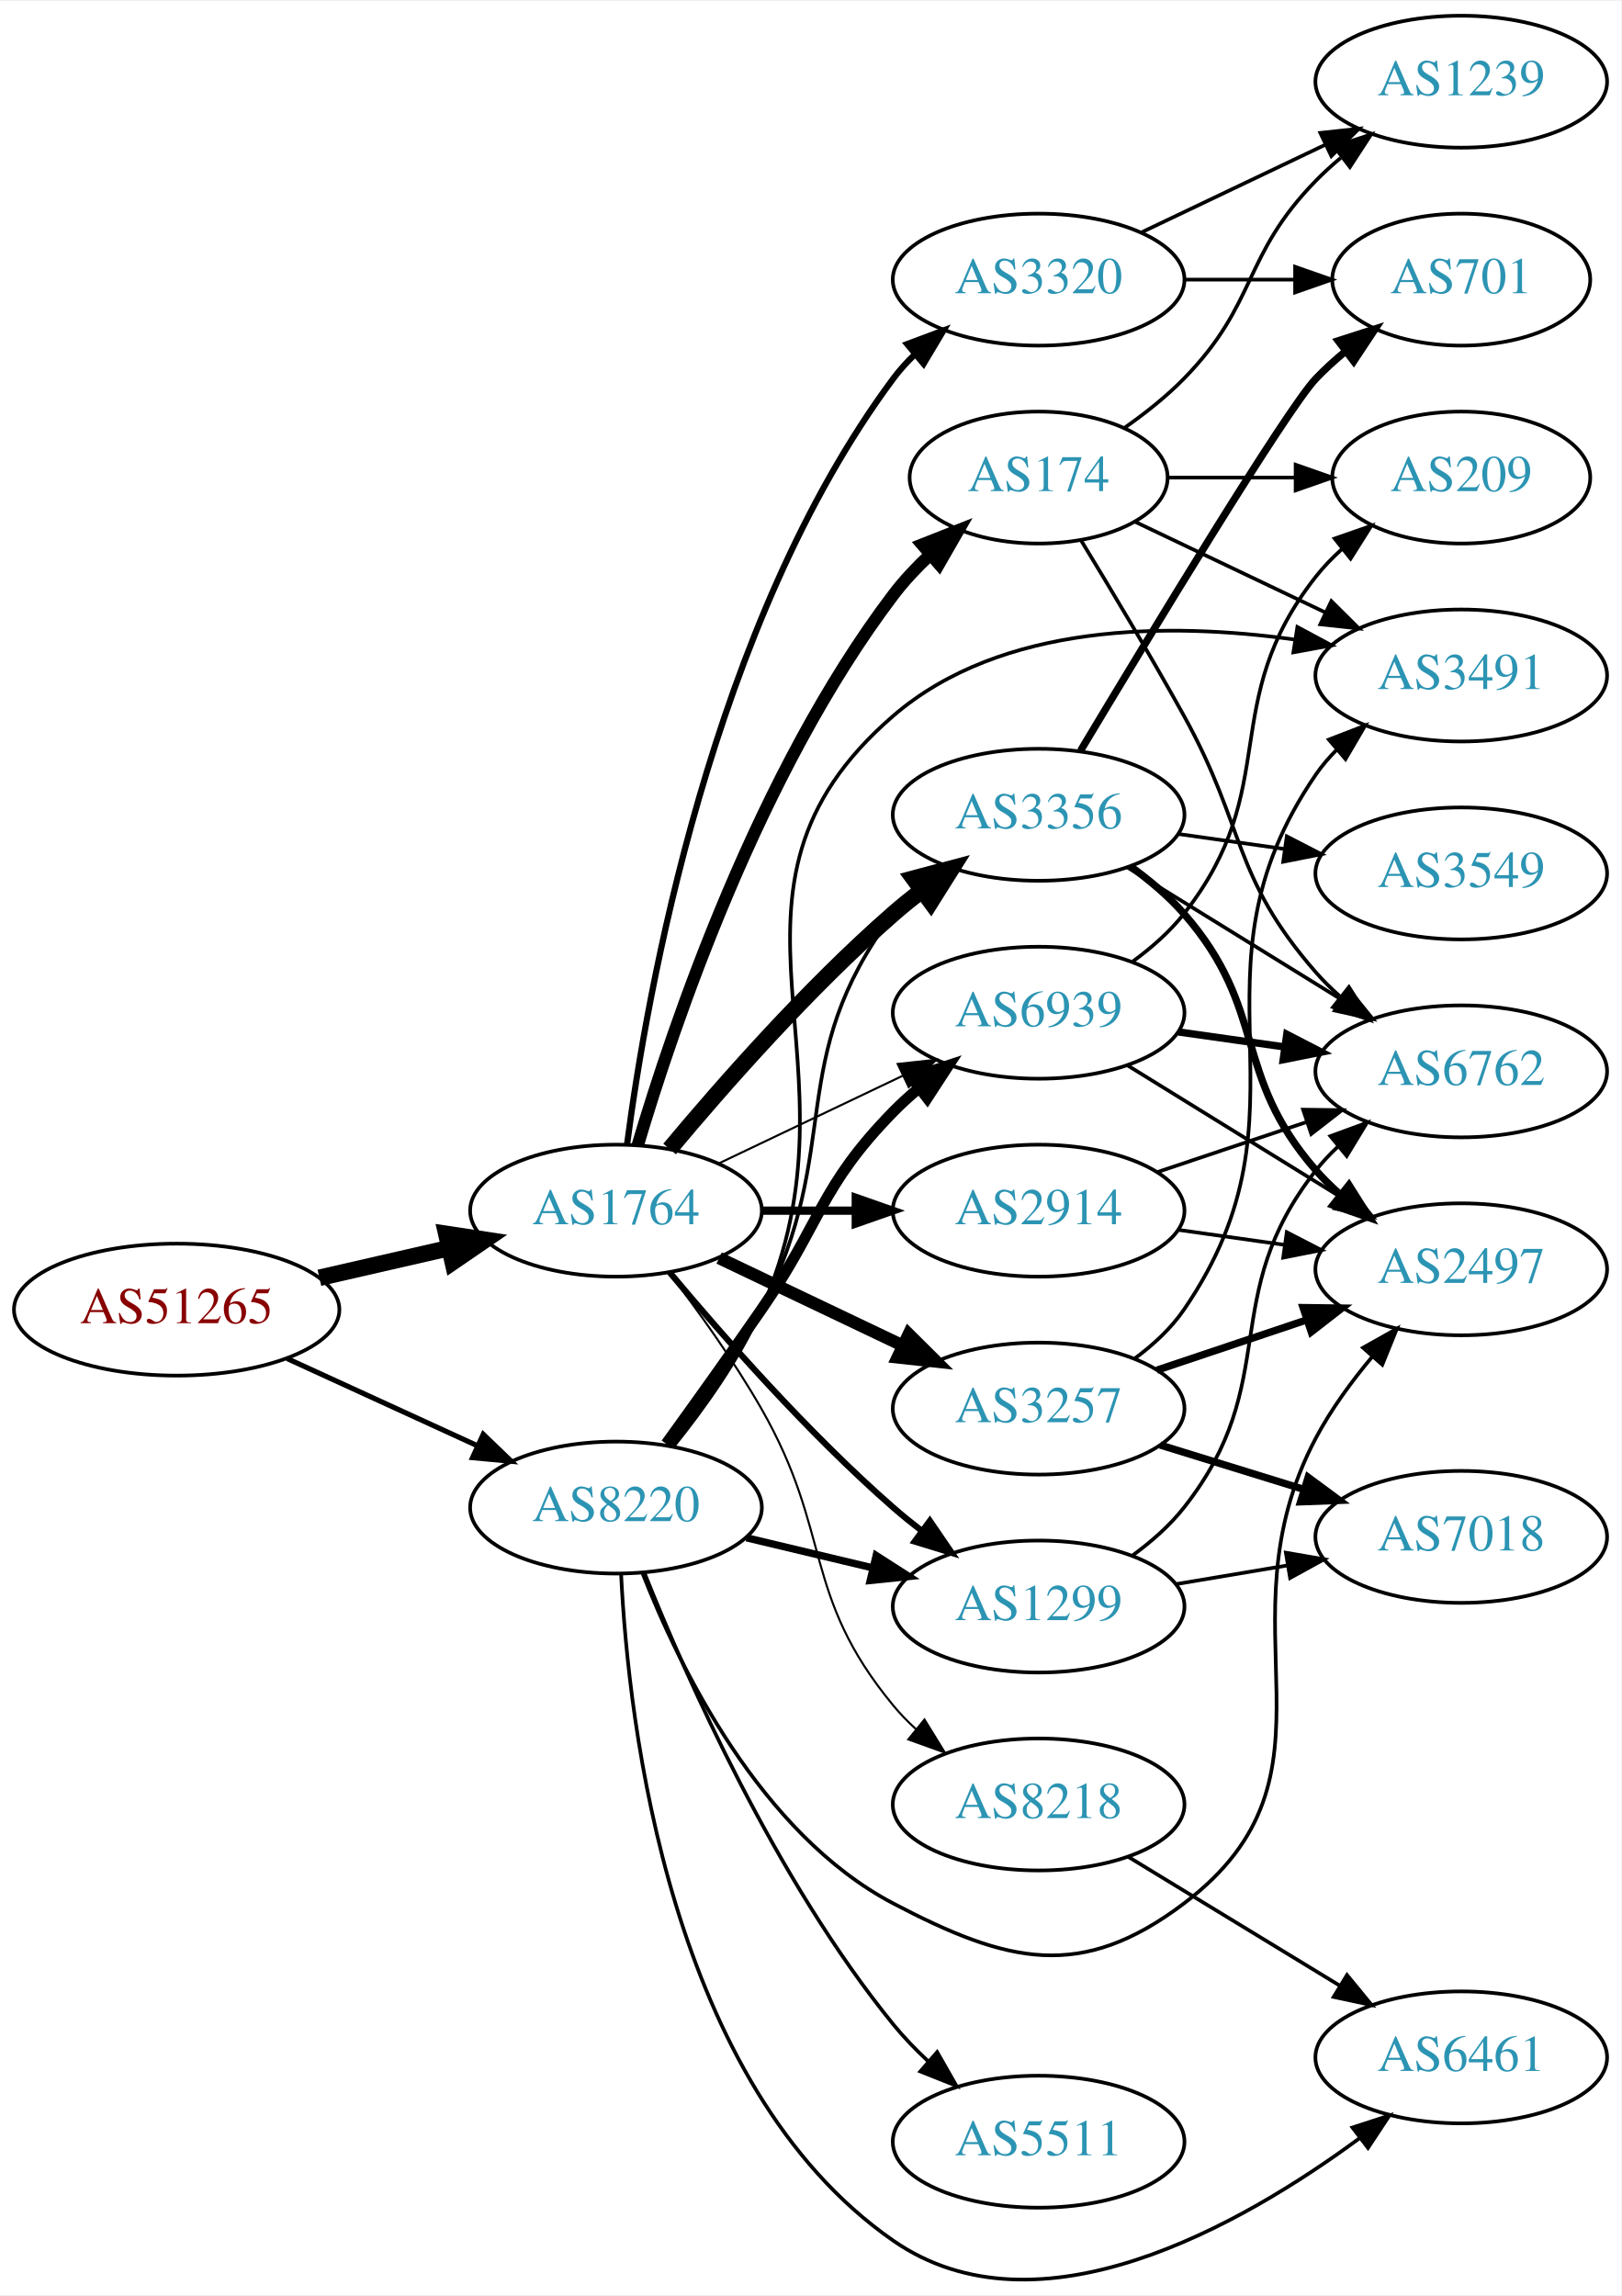
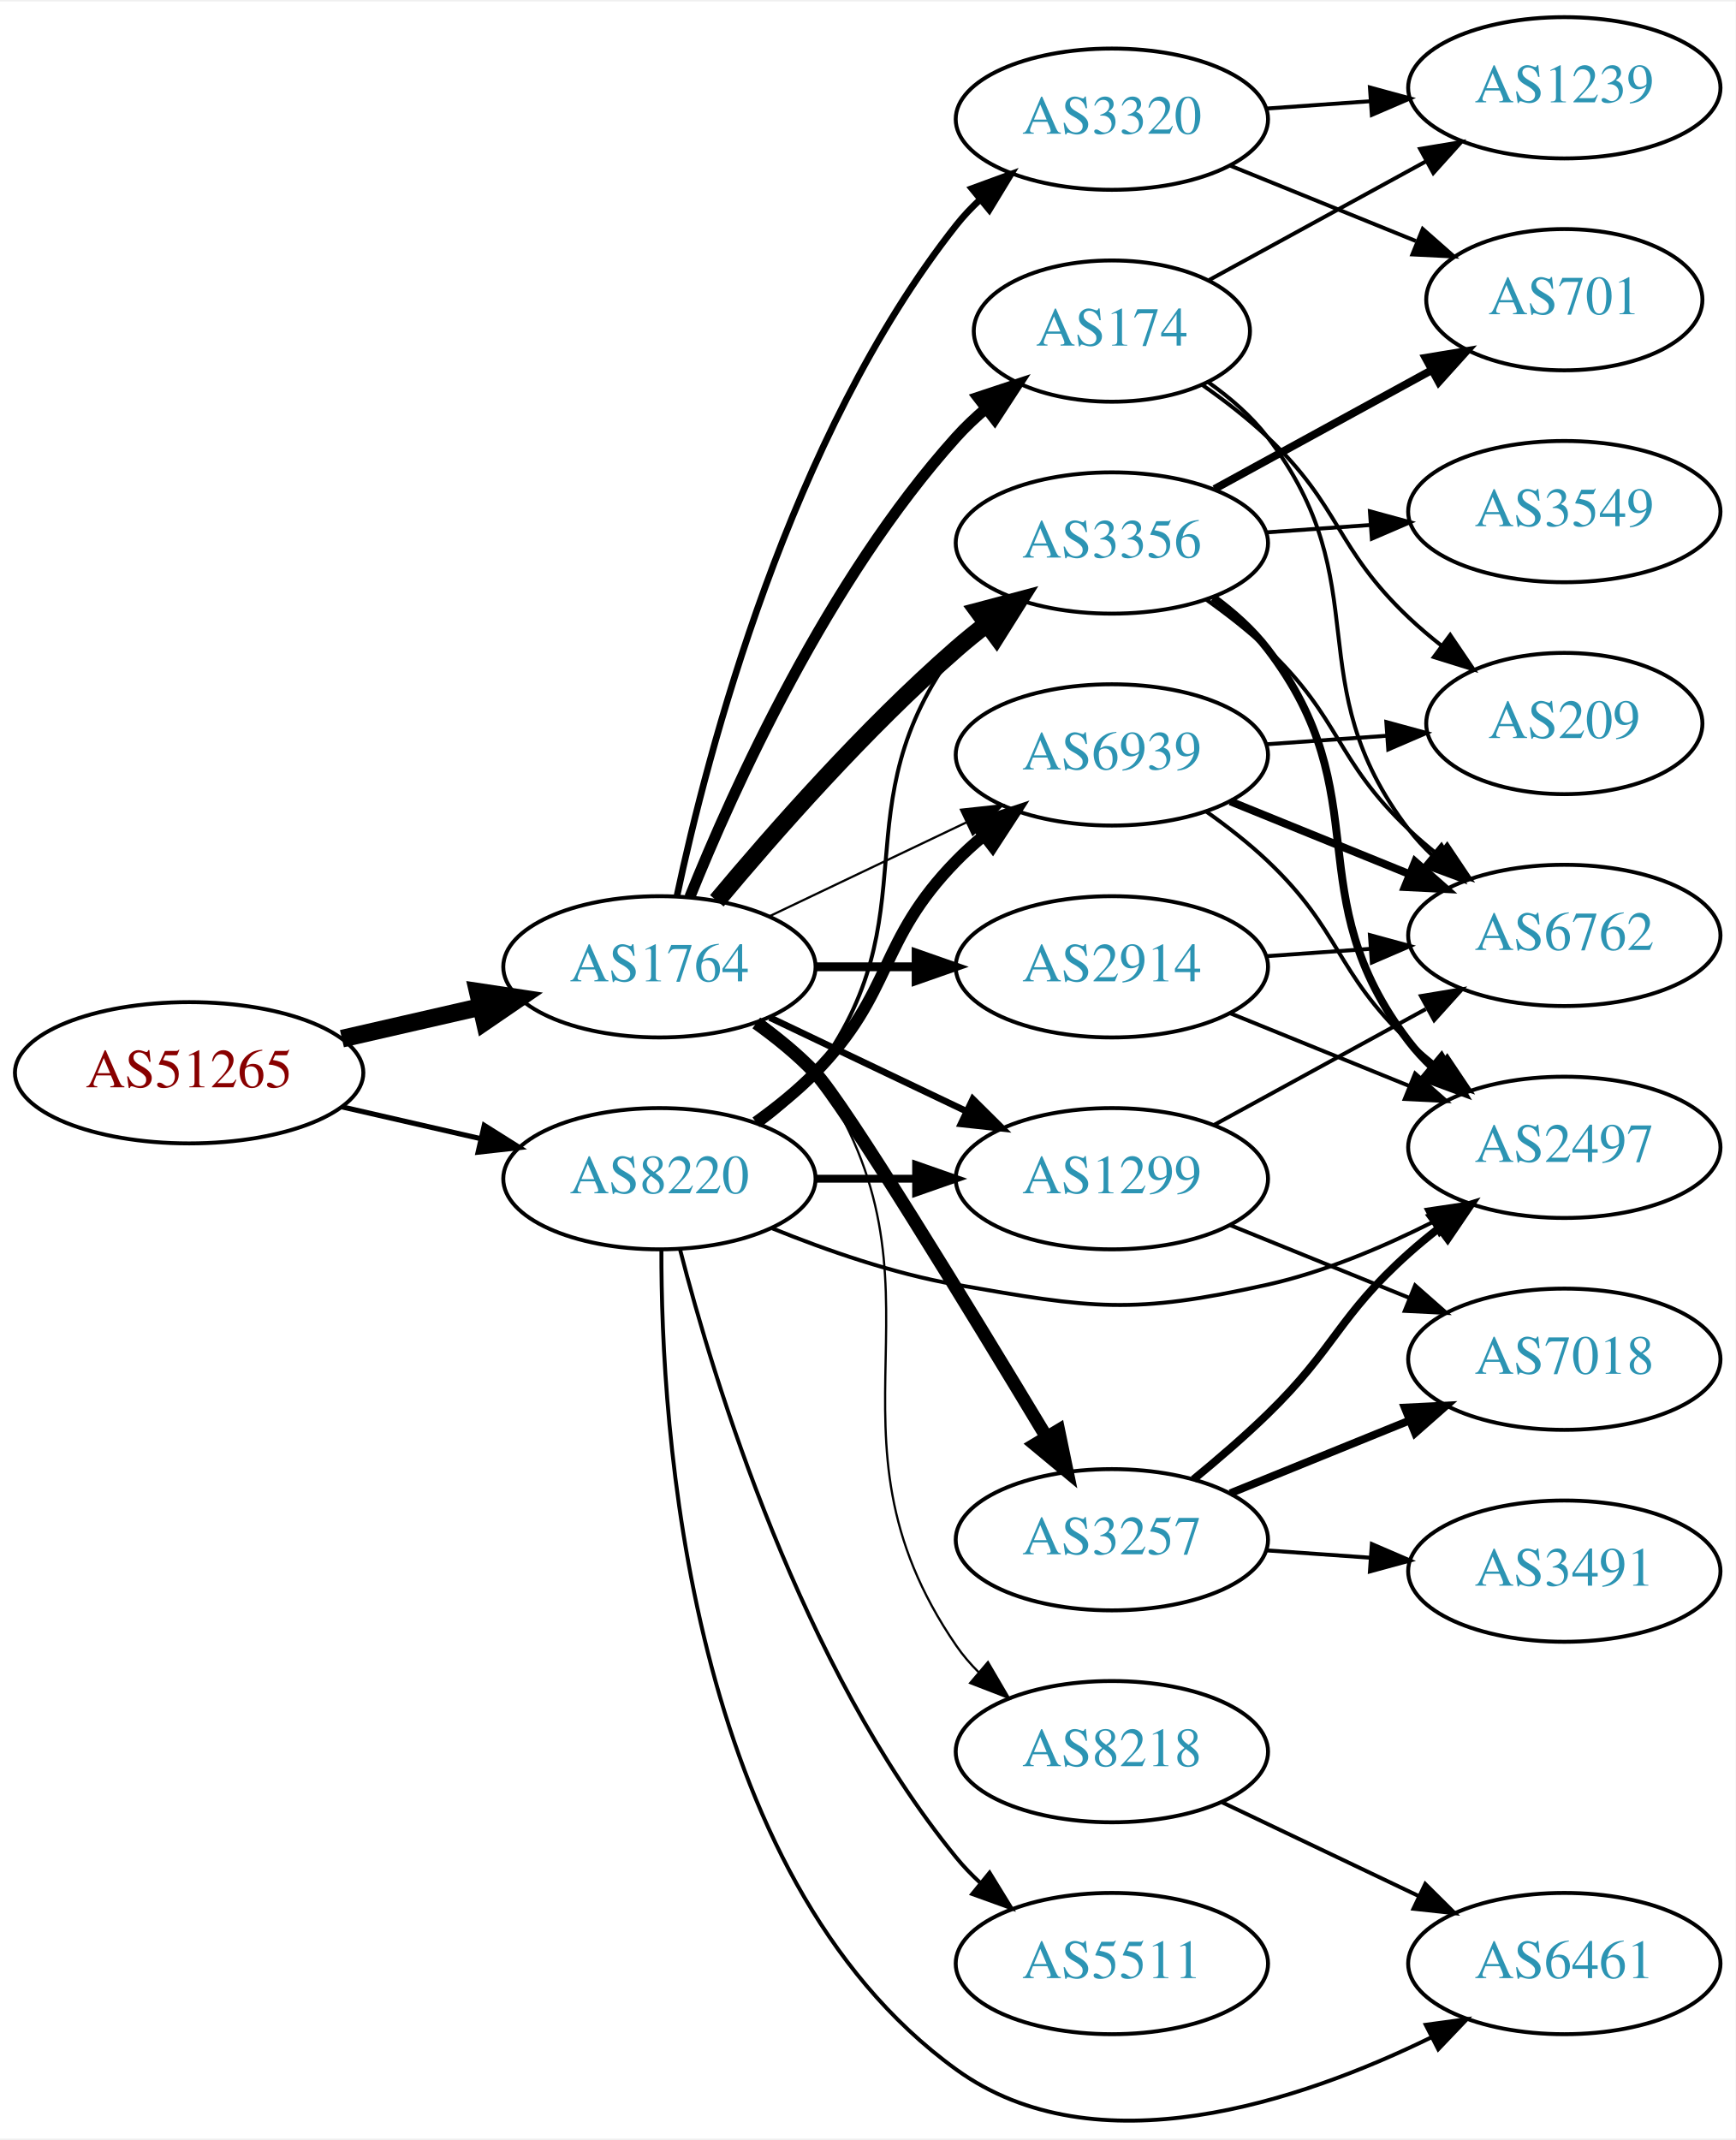
- <svg xmlns="http://www.w3.org/2000/svg" xmlns:xlink="http://www.w3.org/1999/xlink" width="442pt" height="626pt" viewBox="0.00 0.00 442.27 625.81">
-   <g id="graph0" class="graph" transform="scale(1 1) rotate(0) translate(4 621.806)">
-     <polygon fill="white" stroke="none" points="-4,4 -4,-621.806 438.271,-621.806 438.271,4 -4,4" />
+ <svg xmlns="http://www.w3.org/2000/svg" xmlns:xlink="http://www.w3.org/1999/xlink" width="442pt" height="545pt" viewBox="0.00 0.00 442.27 544.59">
+   <g id="graph0" class="graph" transform="scale(1 1) rotate(0) translate(4 540.593)">
+     <polygon fill="white" stroke="none" points="-4,4 -4,-540.593 438.271,-540.593 438.271,4 -4,4" />
    <g id="node1" class="node">
      <g id="a_node1">
        <a xlink:href="/asn/51265" xlink:title="AS51265 ~ Mass Response Service GmbH [AT]">
-           <ellipse fill="#ffffff" stroke="black" cx="44.196" cy="-264.806" rx="44.393" ry="18" />
-           <text text-anchor="middle" x="44.196" y="-261.106" font-family="Times,serif" font-size="14.00" fill="#880000">AS51265</text>
+           <ellipse fill="#ffffff" stroke="black" cx="44.196" cy="-267.593" rx="44.393" ry="18" />
+           <text text-anchor="middle" x="44.196" y="-263.893" font-family="Times,serif" font-size="14.00" fill="#880000">AS51265</text>
        </a>
      </g>
    </g>
    <g id="node2" class="node">
      <g id="a_node2">
        <a xlink:href="/asn/1764" xlink:title="AS1764 ~ NEXTLAYER-AS [AT]">
-           <ellipse fill="#ffffff" stroke="black" cx="164.039" cy="-291.806" rx="39.794" ry="18" />
-           <text text-anchor="middle" x="164.039" y="-288.106" font-family="Times,serif" font-size="14.00" fill="#2c94b3">AS1764</text>
+           <ellipse fill="#ffffff" stroke="black" cx="164.039" cy="-294.593" rx="39.794" ry="18" />
+           <text text-anchor="middle" x="164.039" y="-290.893" font-family="Times,serif" font-size="14.00" fill="#2c94b3">AS1764</text>
        </a>
      </g>
    </g>
    <g id="edge1" class="edge">
-       <path fill="none" stroke="black" stroke-width="4.5" d="M83.131,-273.498C94.371,-276.073 106.784,-278.917 118.407,-281.58" />
-       <polygon fill="black" stroke="black" stroke-width="4.5" points="117.742,-285.467 128.369,-283.863 119.501,-277.791 117.742,-285.467" />
+       <path fill="none" stroke="black" stroke-width="4.5" d="M83.131,-276.284C94.371,-278.86 106.784,-281.704 118.407,-284.367" />
+       <polygon fill="black" stroke="black" stroke-width="4.5" points="117.742,-288.254 128.369,-286.649 119.501,-280.578 117.742,-288.254" />
    </g>
    <g id="node3" class="node">
      <g id="a_node3">
        <a xlink:href="/asn/8220" xlink:title="AS8220 ~ COLT [GB]">
-           <ellipse fill="#ffffff" stroke="black" cx="164.039" cy="-210.806" rx="39.794" ry="18" />
-           <text text-anchor="middle" x="164.039" y="-207.106" font-family="Times,serif" font-size="14.00" fill="#2c94b3">AS8220</text>
+           <ellipse fill="#ffffff" stroke="black" cx="164.039" cy="-240.593" rx="39.794" ry="18" />
+           <text text-anchor="middle" x="164.039" y="-236.893" font-family="Times,serif" font-size="14.00" fill="#2c94b3">AS8220</text>
        </a>
      </g>
    </g>
    <g id="edge2" class="edge">
-       <path fill="none" stroke="black" stroke-width="1.406" d="M74.326,-251.458C89.937,-244.304 109.335,-235.415 126.007,-227.776" />
-       <polygon fill="black" stroke="black" stroke-width="1.406" points="127.826,-230.792 135.459,-223.444 124.91,-224.428 127.826,-230.792" />
+       <path fill="none" stroke="black" stroke-width="1.306" d="M83.131,-258.901C94.371,-256.326 106.784,-253.482 118.407,-250.819" />
+       <polygon fill="black" stroke="black" stroke-width="1.306" points="119.403,-254.181 128.369,-248.536 117.84,-247.358 119.403,-254.181" />
    </g>
    <g id="node4" class="node">
      <g id="a_node4">
-         <a xlink:href="/asn/2914" xlink:title="AS2914 ~ NTT America, Inc. [US]">
-           <ellipse fill="#ffffff" stroke="black" cx="279.332" cy="-291.806" rx="39.794" ry="18" />
-           <text text-anchor="middle" x="279.332" y="-288.106" font-family="Times,serif" font-size="14.00" fill="#2c94b3">AS2914</text>
+         <a xlink:href="/asn/174" xlink:title="AS174 ~ Cogent Communications [US]">
+           <ellipse fill="#ffffff" stroke="black" cx="279.332" cy="-456.593" rx="35.194" ry="18" />
+           <text text-anchor="middle" x="279.332" y="-452.893" font-family="Times,serif" font-size="14.00" fill="#2c94b3">AS174</text>
        </a>
      </g>
    </g>
    <g id="edge3" class="edge">
-       <path fill="none" stroke="black" stroke-width="2.25" d="M203.711,-291.806C211.914,-291.806 220.678,-291.806 229.21,-291.806" />
-       <polygon fill="black" stroke="black" stroke-width="2.25" points="229.449,-295.306 239.449,-291.806 229.449,-288.306 229.449,-295.306" />
+       <path fill="none" stroke="black" stroke-width="2.812" d="M171.786,-312.38C182.837,-339.836 206.891,-393.171 239.685,-429.593 242.001,-432.165 244.606,-434.623 247.341,-436.936" />
+       <polygon fill="black" stroke="black" stroke-width="2.812" points="245.207,-439.71 255.264,-443.041 249.479,-434.165 245.207,-439.71" />
    </g>
    <g id="node5" class="node">
      <g id="a_node5">
        <a xlink:href="/asn/3356" xlink:title="AS3356 ~ Level 3 Parent, LLC [US]">
-           <ellipse fill="#ffffff" stroke="black" cx="279.332" cy="-399.806" rx="39.794" ry="18" />
-           <text text-anchor="middle" x="279.332" y="-396.106" font-family="Times,serif" font-size="14.00" fill="#2c94b3">AS3356</text>
+           <ellipse fill="#ffffff" stroke="black" cx="279.332" cy="-402.593" rx="39.794" ry="18" />
+           <text text-anchor="middle" x="279.332" y="-398.893" font-family="Times,serif" font-size="14.00" fill="#2c94b3">AS3356</text>
        </a>
      </g>
    </g>
    <g id="edge4" class="edge">
-       <path fill="none" stroke="black" stroke-width="4.5" d="M178.669,-308.623C192.951,-325.735 216.498,-352.551 239.685,-372.806 242.151,-374.96 244.789,-377.1 247.487,-379.178" />
-       <polygon fill="black" stroke="black" stroke-width="4.5" points="245.252,-382.422 255.641,-385.176 249.919,-376.079 245.252,-382.422" />
+       <path fill="none" stroke="black" stroke-width="4.5" d="M178.669,-311.41C192.951,-328.522 216.498,-355.338 239.685,-375.593 242.151,-377.747 244.789,-379.887 247.487,-381.964" />
+       <polygon fill="black" stroke="black" stroke-width="4.5" points="245.252,-385.209 255.641,-387.963 249.919,-378.866 245.252,-385.209" />
    </g>
    <g id="node6" class="node">
      <g id="a_node6">
-         <a xlink:href="/asn/174" xlink:title="AS174 ~ Cogent Communications [US]">
-           <ellipse fill="#ffffff" stroke="black" cx="279.332" cy="-491.806" rx="35.194" ry="18" />
-           <text text-anchor="middle" x="279.332" y="-488.106" font-family="Times,serif" font-size="14.00" fill="#2c94b3">AS174</text>
+         <a xlink:href="/asn/3257" xlink:title="AS3257 ~ GTT [DE]">
+           <ellipse fill="#ffffff" stroke="black" cx="279.332" cy="-148.593" rx="39.794" ry="18" />
+           <text text-anchor="middle" x="279.332" y="-144.893" font-family="Times,serif" font-size="14.00" fill="#2c94b3">AS3257</text>
        </a>
      </g>
    </g>
    <g id="edge5" class="edge">
-       <path fill="none" stroke="black" stroke-width="3.375" d="M169.984,-309.657C179.554,-341.983 202.954,-411.355 239.685,-459.806 242.622,-463.68 246.116,-467.386 249.783,-470.813" />
-       <polygon fill="black" stroke="black" stroke-width="3.375" points="247.577,-473.533 257.433,-477.42 252.152,-468.235 247.577,-473.533" />
+       <path fill="none" stroke="black" stroke-width="3.375" d="M188.725,-280.293C193.977,-276.531 199.284,-272.218 203.685,-267.593 211.023,-259.882 243.07,-207.342 262.711,-174.705" />
+       <polygon fill="black" stroke="black" stroke-width="3.375" points="265.742,-176.455 267.891,-166.081 259.741,-172.851 265.742,-176.455" />
    </g>
    <g id="node7" class="node">
      <g id="a_node7">
-         <a xlink:href="/asn/3257" xlink:title="AS3257 ~ GTT [DE]">
-           <ellipse fill="#ffffff" stroke="black" cx="279.332" cy="-237.806" rx="39.794" ry="18" />
-           <text text-anchor="middle" x="279.332" y="-234.106" font-family="Times,serif" font-size="14.00" fill="#2c94b3">AS3257</text>
+         <a xlink:href="/asn/2914" xlink:title="AS2914 ~ NTT America, Inc. [US]">
+           <ellipse fill="#ffffff" stroke="black" cx="279.332" cy="-294.593" rx="39.794" ry="18" />
+           <text text-anchor="middle" x="279.332" y="-290.893" font-family="Times,serif" font-size="14.00" fill="#2c94b3">AS2914</text>
        </a>
      </g>
    </g>
    <g id="edge6" class="edge">
-       <path fill="none" stroke="black" stroke-width="3.375" d="M192.175,-278.872C207.169,-271.725 225.99,-262.754 242.213,-255.021" />
-       <polygon fill="black" stroke="black" stroke-width="3.375" points="243.895,-258.097 251.417,-250.635 240.884,-251.778 243.895,-258.097" />
+       <path fill="none" stroke="black" stroke-width="2.25" d="M203.711,-294.593C211.914,-294.593 220.678,-294.593 229.21,-294.593" />
+       <polygon fill="black" stroke="black" stroke-width="2.25" points="229.449,-298.093 239.449,-294.593 229.449,-291.093 229.449,-298.093" />
    </g>
    <g id="node8" class="node">
      <g id="a_node8">
        <a xlink:href="/asn/1299" xlink:title="AS1299 ~ Telia Carrier [EU]">
-           <ellipse fill="#ffffff" stroke="black" cx="279.332" cy="-183.806" rx="39.794" ry="18" />
-           <text text-anchor="middle" x="279.332" y="-180.106" font-family="Times,serif" font-size="14.00" fill="#2c94b3">AS1299</text>
+           <ellipse fill="#ffffff" stroke="black" cx="279.332" cy="-240.593" rx="39.794" ry="18" />
+           <text text-anchor="middle" x="279.332" y="-236.893" font-family="Times,serif" font-size="14.00" fill="#2c94b3">AS1299</text>
        </a>
      </g>
    </g>
    <g id="edge7" class="edge">
-       <path fill="none" stroke="black" stroke-width="1.688" d="M178.669,-274.989C192.951,-257.877 216.498,-231.061 239.685,-210.806 242.151,-208.652 244.789,-206.512 247.487,-204.434" />
-       <polygon fill="black" stroke="black" stroke-width="1.688" points="249.66,-207.181 255.641,-198.436 245.512,-201.542 249.66,-207.181" />
+       <path fill="none" stroke="black" stroke-width="1.688" d="M192.175,-281.659C207.169,-274.512 225.99,-265.541 242.213,-257.808" />
+       <polygon fill="black" stroke="black" stroke-width="1.688" points="243.895,-260.884 251.417,-253.422 240.884,-254.565 243.895,-260.884" />
    </g>
    <g id="node9" class="node">
      <g id="a_node9">
        <a xlink:href="/asn/3320" xlink:title="AS3320 ~ DTAG [DE]">
-           <ellipse fill="#ffffff" stroke="black" cx="279.332" cy="-545.806" rx="39.794" ry="18" />
-           <text text-anchor="middle" x="279.332" y="-542.106" font-family="Times,serif" font-size="14.00" fill="#2c94b3">AS3320</text>
+           <ellipse fill="#ffffff" stroke="black" cx="279.332" cy="-510.593" rx="39.794" ry="18" />
+           <text text-anchor="middle" x="279.332" y="-506.893" font-family="Times,serif" font-size="14.00" fill="#2c94b3">AS3320</text>
        </a>
      </g>
    </g>
    <g id="edge8" class="edge">
-       <path fill="none" stroke="black" stroke-width="1.688" d="M167.045,-309.776C172.377,-350.62 190.055,-452.056 239.685,-518.806 241.425,-521.146 243.429,-523.357 245.59,-525.431" />
-       <polygon fill="black" stroke="black" stroke-width="1.688" points="243.465,-528.217 253.386,-531.936 247.95,-522.842 243.465,-528.217" />
+       <path fill="none" stroke="black" stroke-width="1.688" d="M168.529,-312.752C176.16,-348.623 197.152,-429.748 239.685,-483.593 241.493,-485.881 243.545,-488.055 245.74,-490.103" />
+       <polygon fill="black" stroke="black" stroke-width="1.688" points="243.651,-492.916 253.6,-496.558 248.094,-487.507 243.651,-492.916" />
    </g>
    <g id="node10" class="node">
      <g id="a_node10">
        <a xlink:href="/asn/8218" xlink:title="AS8218 ~ legacy Neotelecoms [FR]">
-           <ellipse fill="#ffffff" stroke="black" cx="279.332" cy="-129.806" rx="39.794" ry="18" />
-           <text text-anchor="middle" x="279.332" y="-126.106" font-family="Times,serif" font-size="14.00" fill="#2c94b3">AS8218</text>
+           <ellipse fill="#ffffff" stroke="black" cx="279.332" cy="-94.593" rx="39.794" ry="18" />
+           <text text-anchor="middle" x="279.332" y="-90.893" font-family="Times,serif" font-size="14.00" fill="#2c94b3">AS8218</text>
        </a>
      </g>
    </g>
    <g id="edge9" class="edge">
-       <path fill="none" stroke="black" stroke-width="0.562" d="M178.5,-274.893C186.393,-264.536 196.242,-250.814 203.685,-237.806 223.25,-203.612 214.621,-187.199 239.685,-156.806 241.54,-154.556 243.627,-152.41 245.846,-150.382" />
-       <polygon fill="black" stroke="black" stroke-width="0.562" points="248.195,-152.983 253.751,-143.962 243.782,-147.55 248.195,-152.983" />
+       <path fill="none" stroke="black" stroke-width="0.562" d="M190.27,-280.926C195.33,-277.185 200.166,-272.722 203.685,-267.593 241.497,-212.485 201.873,-176.7 239.685,-121.593 241.335,-119.189 243.274,-116.931 245.39,-114.825" />
+       <polygon fill="black" stroke="black" stroke-width="0.562" points="247.755,-117.407 253.101,-108.26 243.218,-112.077 247.755,-117.407" />
    </g>
    <g id="node11" class="node">
      <g id="a_node11">
        <a xlink:href="/asn/6939" xlink:title="AS6939 ~ Hurricane Electric LLC [US]">
-           <ellipse fill="#ffffff" stroke="black" cx="279.332" cy="-345.806" rx="39.794" ry="18" />
-           <text text-anchor="middle" x="279.332" y="-342.106" font-family="Times,serif" font-size="14.00" fill="#2c94b3">AS6939</text>
+           <ellipse fill="#ffffff" stroke="black" cx="279.332" cy="-348.593" rx="39.794" ry="18" />
+           <text text-anchor="middle" x="279.332" y="-344.893" font-family="Times,serif" font-size="14.00" fill="#2c94b3">AS6939</text>
        </a>
      </g>
    </g>
    <g id="edge10" class="edge">
-       <path fill="none" stroke="black" stroke-width="0.562" d="M192.175,-304.74C207.169,-311.887 225.99,-320.858 242.213,-328.591" />
-       <polygon fill="black" stroke="black" stroke-width="0.562" points="240.884,-331.834 251.417,-332.977 243.895,-325.515 240.884,-331.834" />
+       <path fill="none" stroke="black" stroke-width="0.562" d="M192.175,-307.527C207.169,-314.674 225.99,-323.645 242.213,-331.377" />
+       <polygon fill="black" stroke="black" stroke-width="0.562" points="240.884,-334.621 251.417,-335.764 243.895,-328.302 240.884,-334.621" />
+     </g>
+     <g id="edge31" class="edge">
+       <path fill="none" stroke="black" d="M189.969,-254.474C195.046,-258.204 199.964,-262.609 203.685,-267.593 233.957,-308.135 209.414,-335.051 239.685,-375.593 241.43,-377.929 243.437,-380.138 245.6,-382.21" />
+       <polygon fill="black" stroke="black" points="243.478,-384.998 253.401,-388.711 247.96,-379.62 243.478,-384.998" />
    </g>
    <g id="edge29" class="edge">
-       <path fill="none" stroke="black" d="M179.335,-227.946C187.321,-238.159 196.983,-251.659 203.685,-264.806 226.665,-309.883 209.414,-332.264 239.685,-372.806 241.43,-375.142 243.437,-377.351 245.6,-379.423" />
-       <polygon fill="black" stroke="black" points="243.478,-382.211 253.401,-385.924 247.96,-376.833 243.478,-382.211" />
-     </g>
-     <g id="edge28" class="edge">
-       <path fill="none" stroke="black" stroke-width="2" d="M199.646,-202.558C210.517,-199.968 222.671,-197.071 234.114,-194.344" />
-       <polygon fill="black" stroke="black" stroke-width="2" points="235.02,-197.726 243.936,-192.003 233.397,-190.917 235.02,-197.726" />
-     </g>
-     <g id="edge33" class="edge">
-       <path fill="none" stroke="black" stroke-width="3" d="M177.718,-228.212C185.333,-238.743 195.166,-252.476 203.685,-264.806 220.081,-288.537 219.513,-298.189 239.685,-318.806 241.778,-320.945 244.061,-323.024 246.438,-325.016" />
-       <polygon fill="black" stroke="black" stroke-width="3" points="244.681,-328.081 254.738,-331.416 248.956,-322.538 244.681,-328.081" />
-     </g>
-     <g id="node12" class="node">
-       <g id="a_node12">
+       <path fill="none" stroke="black" stroke-width="2" d="M203.711,-240.593C211.914,-240.593 220.678,-240.593 229.21,-240.593" />
+       <polygon fill="black" stroke="black" stroke-width="2" points="229.449,-244.093 239.449,-240.593 229.449,-237.093 229.449,-244.093" />
+     </g>
+     <g id="edge32" class="edge">
+       <path fill="none" stroke="black" stroke-width="3" d="M188.633,-254.982C193.889,-258.741 199.22,-263.03 203.685,-267.593 223.858,-288.21 219.513,-300.976 239.685,-321.593 241.778,-323.732 244.061,-325.811 246.438,-327.803" />
+       <polygon fill="black" stroke="black" stroke-width="3" points="244.681,-330.868 254.738,-334.203 248.956,-325.325 244.681,-330.868" />
+     </g>
+     <g id="node17" class="node">
+       <g id="a_node17">
        <a xlink:href="/asn/2497" xlink:title="AS2497 ~ Internet Initiative Japan Inc. [JP]">
-           <ellipse fill="#ffffff" stroke="black" cx="394.625" cy="-275.806" rx="39.794" ry="18" />
-           <text text-anchor="middle" x="394.625" y="-272.106" font-family="Times,serif" font-size="14.00" fill="#2c94b3">AS2497</text>
-         </a>
-       </g>
-     </g>
-     <g id="edge32" class="edge">
-       <path fill="none" stroke="black" d="M171.262,-192.94C181.208,-167.513 203.352,-121.861 239.685,-102.806 270.895,-86.438 290.865,-81.555 318.978,-102.806 365.779,-138.185 327.498,-177.972 354.978,-229.806 359.122,-237.622 364.762,-245.308 370.451,-252.092" />
-       <polygon fill="black" stroke="black" points="367.829,-254.41 377.067,-259.596 373.079,-249.78 367.829,-254.41" />
-     </g>
-     <g id="node14" class="node">
-       <g id="a_node14">
-         <a xlink:href="/asn/3491" xlink:title="AS3491 ~ PCCW Global, Inc. [US]">
-           <ellipse fill="#ffffff" stroke="black" cx="394.625" cy="-437.806" rx="39.794" ry="18" />
-           <text text-anchor="middle" x="394.625" y="-434.106" font-family="Times,serif" font-size="14.00" fill="#2c94b3">AS3491</text>
-         </a>
-       </g>
-     </g>
-     <g id="edge34" class="edge">
-       <path fill="none" stroke="black" d="M179.85,-227.7C188.007,-237.831 197.669,-251.331 203.685,-264.806 233.755,-332.155 183.834,-378.632 239.685,-426.806 269.288,-452.34 315.152,-452.341 349.126,-447.62" />
-       <polygon fill="black" stroke="black" points="349.922,-451.038 359.256,-446.026 348.834,-444.123 349.922,-451.038" />
+           <ellipse fill="#ffffff" stroke="black" cx="394.625" cy="-248.593" rx="39.794" ry="18" />
+           <text text-anchor="middle" x="394.625" y="-244.893" font-family="Times,serif" font-size="14.00" fill="#2c94b3">AS2497</text>
+         </a>
+       </g>
+     </g>
+     <g id="edge30" class="edge">
+       <path fill="none" stroke="black" d="M192.763,-227.962C206.557,-222.357 223.668,-216.401 239.685,-213.593 274.397,-207.508 284.58,-205.929 318.978,-213.593 333.34,-216.793 348.204,-223.066 360.851,-229.429" />
+       <polygon fill="black" stroke="black" points="359.565,-232.707 370.045,-234.263 362.822,-226.511 359.565,-232.707" />
    </g>
    <g id="node20" class="node">
      <g id="a_node20">
        <a xlink:href="/asn/5511" xlink:title="AS5511 ~ Orange S.A. [FR]">
-           <ellipse fill="#ffffff" stroke="black" cx="279.332" cy="-37.806" rx="39.794" ry="18" />
-           <text text-anchor="middle" x="279.332" y="-34.106" font-family="Times,serif" font-size="14.00" fill="#2c94b3">AS5511</text>
-         </a>
-       </g>
-     </g>
-     <g id="edge30" class="edge">
-       <path fill="none" stroke="black" d="M171.798,-193.001C183.029,-164.883 207.518,-109.336 239.685,-69.806 242.546,-66.29 245.84,-62.882 249.274,-59.682" />
-       <polygon fill="black" stroke="black" points="251.65,-62.255 256.898,-53.051 247.056,-56.973 251.65,-62.255" />
+           <ellipse fill="#ffffff" stroke="black" cx="279.332" cy="-40.593" rx="39.794" ry="18" />
+           <text text-anchor="middle" x="279.332" y="-36.893" font-family="Times,serif" font-size="14.00" fill="#2c94b3">AS5511</text>
+         </a>
+       </g>
+     </g>
+     <g id="edge27" class="edge">
+       <path fill="none" stroke="black" d="M169.259,-222.687C177.849,-189.241 199.99,-116.264 239.685,-67.593 241.528,-65.333 243.606,-63.18 245.819,-61.146" />
+       <polygon fill="black" stroke="black" points="248.169,-63.746 253.712,-54.717 243.748,-58.319 248.169,-63.746" />
    </g>
    <g id="node21" class="node">
      <g id="a_node21">
        <a xlink:href="/asn/6461" xlink:title="AS6461 ~ Zayo Bandwidth [US]">
-           <ellipse fill="#ffffff" stroke="black" cx="394.625" cy="-60.806" rx="39.794" ry="18" />
-           <text text-anchor="middle" x="394.625" y="-57.106" font-family="Times,serif" font-size="14.00" fill="#2c94b3">AS6461</text>
-         </a>
-       </g>
-     </g>
-     <g id="edge31" class="edge">
-       <path fill="none" stroke="black" d="M165.435,-192.656C167.428,-151.86 178.641,-53.179 239.685,-10.806 279.099,16.553 334.416,-14.825 366.889,-38.759" />
-       <polygon fill="black" stroke="black" points="364.944,-41.677 375.02,-44.95 369.184,-36.107 364.944,-41.677" />
+           <ellipse fill="#ffffff" stroke="black" cx="394.625" cy="-40.593" rx="39.794" ry="18" />
+           <text text-anchor="middle" x="394.625" y="-36.893" font-family="Times,serif" font-size="14.00" fill="#2c94b3">AS6461</text>
+         </a>
+       </g>
+     </g>
+     <g id="edge28" class="edge">
+       <path fill="none" stroke="black" d="M164.541,-222.442C164.433,-177.9 171.129,-63.217 239.685,-13.593 275.246,12.148 327.344,-5.431 360.873,-21.856" />
+       <polygon fill="black" stroke="black" points="359.31,-24.988 369.808,-26.421 362.495,-18.755 359.31,-24.988" />
+     </g>
+     <g id="node12" class="node">
+       <g id="a_node12">
+         <a xlink:href="/asn/6762" xlink:title="AS6762 ~ TELECOM ITALIA SPARKLE S.p.A. [IT]">
+           <ellipse fill="#ffffff" stroke="black" cx="394.625" cy="-302.593" rx="39.794" ry="18" />
+           <text text-anchor="middle" x="394.625" y="-298.893" font-family="Times,serif" font-size="14.00" fill="#2c94b3">AS6762</text>
+         </a>
+       </g>
    </g>
    <g id="edge11" class="edge">
-       <path fill="none" stroke="black" d="M317.428,-286.567C326.72,-285.255 336.811,-283.83 346.518,-282.459" />
-       <polygon fill="black" stroke="black" points="347.033,-285.921 356.445,-281.057 346.054,-278.99 347.033,-285.921" />
+       <path fill="none" stroke="black" d="M303.969,-443.515C309.468,-439.608 314.899,-434.922 318.978,-429.593 347.688,-392.082 326.268,-367.104 354.978,-329.593 356.75,-327.277 358.778,-325.084 360.955,-323.022" />
+       <polygon fill="black" stroke="black" points="363.312,-325.615 368.781,-316.541 358.847,-320.223 363.312,-325.615" />
    </g>
    <g id="node13" class="node">
      <g id="a_node13">
-         <a xlink:href="/asn/6762" xlink:title="AS6762 ~ TELECOM ITALIA SPARKLE S.p.A. [IT]">
-           <ellipse fill="#ffffff" stroke="black" cx="394.625" cy="-329.806" rx="39.794" ry="18" />
-           <text text-anchor="middle" x="394.625" y="-326.106" font-family="Times,serif" font-size="14.00" fill="#2c94b3">AS6762</text>
+         <a xlink:href="/asn/1239" xlink:title="AS1239 ~ Sprint [US]">
+           <ellipse fill="#ffffff" stroke="black" cx="394.625" cy="-518.593" rx="39.794" ry="18" />
+           <text text-anchor="middle" x="394.625" y="-514.893" font-family="Times,serif" font-size="14.00" fill="#2c94b3">AS1239</text>
        </a>
      </g>
    </g>
    <g id="edge12" class="edge">
-       <path fill="none" stroke="black" d="M311.589,-302.29C324.238,-306.533 339.017,-311.49 352.518,-316.018" />
-       <polygon fill="black" stroke="black" points="351.482,-319.362 362.076,-319.224 353.708,-312.726 351.482,-319.362" />
-     </g>
-     <g id="edge20" class="edge">
-       <path fill="none" stroke="black" stroke-width="2" d="M304.31,-385.772C309.55,-381.999 314.778,-377.614 318.978,-372.806 341.993,-346.458 331.963,-329.154 354.978,-302.806 356.947,-300.552 359.141,-298.391 361.457,-296.343" />
-       <polygon fill="black" stroke="black" stroke-width="2" points="363.992,-298.8 369.646,-289.84 359.639,-293.318 363.992,-298.8" />
-     </g>
-     <g id="edge18" class="edge">
-       <path fill="none" stroke="black" d="M303.532,-385.472C320.333,-375.091 343.25,-360.931 361.766,-349.49" />
-       <polygon fill="black" stroke="black" points="363.788,-352.355 370.456,-344.121 360.109,-346.4 363.788,-352.355" />
-     </g>
-     <g id="node17" class="node">
-       <g id="a_node17">
+       <path fill="none" stroke="black" d="M304.082,-469.59C320.105,-478.359 341.503,-490.069 359.363,-499.843" />
+       <polygon fill="black" stroke="black" points="357.88,-503.021 368.333,-504.752 361.241,-496.881 357.88,-503.021" />
+     </g>
+     <g id="node14" class="node">
+       <g id="a_node14">
+         <a xlink:href="/asn/209" xlink:title="AS209 ~ CenturyLink Communications, LLC [US]">
+           <ellipse fill="#ffffff" stroke="black" cx="394.625" cy="-356.593" rx="35.194" ry="18" />
+           <text text-anchor="middle" x="394.625" y="-352.893" font-family="Times,serif" font-size="14.00" fill="#2c94b3">AS209</text>
+         </a>
+       </g>
+     </g>
+     <g id="edge13" class="edge">
+       <path fill="none" stroke="black" d="M302.466,-442.809C308.11,-438.853 313.987,-434.321 318.978,-429.593 337.826,-411.74 336.13,-401.446 354.978,-383.593 357.552,-381.155 360.361,-378.769 363.252,-376.488" />
+       <polygon fill="black" stroke="black" points="365.544,-379.146 371.49,-370.377 361.373,-373.524 365.544,-379.146" />
+     </g>
+     <g id="edge16" class="edge">
+       <path fill="none" stroke="black" d="M303.274,-388.24C308.668,-384.421 314.224,-380.096 318.978,-375.593 337.826,-357.74 336.13,-347.446 354.978,-329.593 357.355,-327.342 359.933,-325.135 362.59,-323.013" />
+       <polygon fill="black" stroke="black" points="364.781,-325.745 370.682,-316.946 360.582,-320.144 364.781,-325.745" />
+     </g>
+     <g id="node15" class="node">
+       <g id="a_node15">
+         <a xlink:href="/asn/701" xlink:title="AS701 ~ UUNET [US]">
+           <ellipse fill="#ffffff" stroke="black" cx="394.625" cy="-464.593" rx="35.194" ry="18" />
+           <text text-anchor="middle" x="394.625" y="-460.893" font-family="Times,serif" font-size="14.00" fill="#2c94b3">AS701</text>
+         </a>
+       </g>
+     </g>
+     <g id="edge14" class="edge">
+       <path fill="none" stroke="black" stroke-width="2" d="M305.475,-416.353C321.796,-425.284 343.232,-437.016 360.879,-446.673" />
+       <polygon fill="black" stroke="black" stroke-width="2" points="359.262,-449.778 369.715,-451.508 362.623,-443.637 359.262,-449.778" />
+     </g>
+     <g id="node16" class="node">
+       <g id="a_node16">
        <a xlink:href="/asn/3549" xlink:title="AS3549 ~ Level 3 Parent, LLC [US]">
-           <ellipse fill="#ffffff" stroke="black" cx="394.625" cy="-383.806" rx="39.794" ry="18" />
-           <text text-anchor="middle" x="394.625" y="-380.106" font-family="Times,serif" font-size="14.00" fill="#2c94b3">AS3549</text>
-         </a>
-       </g>
+           <ellipse fill="#ffffff" stroke="black" cx="394.625" cy="-410.593" rx="39.794" ry="18" />
+           <text text-anchor="middle" x="394.625" y="-406.893" font-family="Times,serif" font-size="14.00" fill="#2c94b3">AS3549</text>
+         </a>
+       </g>
+     </g>
+     <g id="edge15" class="edge">
+       <path fill="none" stroke="black" d="M318.687,-405.301C327.177,-405.901 336.281,-406.544 345.115,-407.167" />
+       <polygon fill="black" stroke="black" points="345.087,-410.674 355.308,-407.887 345.58,-403.691 345.087,-410.674" />
    </g>
    <g id="edge17" class="edge">
-       <path fill="none" stroke="black" d="M317.428,-394.567C326.72,-393.255 336.811,-391.83 346.518,-390.459" />
-       <polygon fill="black" stroke="black" points="347.033,-393.921 356.445,-389.057 346.054,-386.99 347.033,-393.921" />
+       <path fill="none" stroke="black" stroke-width="2" d="M305.175,-388.645C310.255,-384.919 315.197,-380.532 318.978,-375.593 347.688,-338.082 326.268,-313.104 354.978,-275.593 356.75,-273.277 358.778,-271.084 360.955,-269.022" />
+       <polygon fill="black" stroke="black" stroke-width="2" points="363.312,-271.615 368.781,-262.541 358.847,-266.223 363.312,-271.615" />
+     </g>
+     <g id="edge26" class="edge">
+       <path fill="none" stroke="black" stroke-width="2" d="M300.117,-163.964C306.334,-169.057 313.105,-174.887 318.978,-180.593 336.372,-197.49 336.908,-205.421 354.978,-221.593 357.418,-223.776 360.038,-225.936 362.724,-228.027" />
+       <polygon fill="black" stroke="black" stroke-width="2" points="360.739,-230.913 370.86,-234.047 364.903,-225.285 360.739,-230.913" />
    </g>
    <g id="node18" class="node">
      <g id="a_node18">
-         <a xlink:href="/asn/701" xlink:title="AS701 ~ UUNET [US]">
-           <ellipse fill="#ffffff" stroke="black" cx="394.625" cy="-545.806" rx="35.194" ry="18" />
-           <text text-anchor="middle" x="394.625" y="-542.106" font-family="Times,serif" font-size="14.00" fill="#2c94b3">AS701</text>
-         </a>
-       </g>
-     </g>
-     <g id="edge19" class="edge">
-       <path fill="none" stroke="black" stroke-width="2" d="M290.772,-417.294C309.349,-448.28 346.95,-510.37 354.978,-518.806 357.422,-521.374 360.145,-523.846 362.983,-526.181" />
-       <polygon fill="black" stroke="black" stroke-width="2" points="361.063,-529.118 371.149,-532.364 365.289,-523.537 361.063,-529.118" />
-     </g>
-     <g id="edge13" class="edge">
-       <path fill="none" stroke="black" d="M290.958,-474.593C298.89,-461.587 309.883,-443.23 318.978,-426.806 335.926,-396.201 331.963,-383.154 354.978,-356.806 356.947,-354.552 359.141,-352.391 361.457,-350.343" />
-       <polygon fill="black" stroke="black" points="363.992,-352.8 369.646,-343.84 359.639,-347.318 363.992,-352.8" />
-     </g>
-     <g id="edge14" class="edge">
-       <path fill="none" stroke="black" d="M305.757,-479.687C321.059,-472.393 340.783,-462.992 357.665,-454.946" />
-       <polygon fill="black" stroke="black" points="359.184,-458.099 366.705,-450.637 356.172,-451.78 359.184,-458.099" />
-     </g>
-     <g id="node15" class="node">
-       <g id="a_node15">
-         <a xlink:href="/asn/1239" xlink:title="AS1239 ~ Sprint [US]">
-           <ellipse fill="#ffffff" stroke="black" cx="394.625" cy="-599.806" rx="39.794" ry="18" />
-           <text text-anchor="middle" x="394.625" y="-596.106" font-family="Times,serif" font-size="14.00" fill="#2c94b3">AS1239</text>
-         </a>
-       </g>
-     </g>
-     <g id="edge15" class="edge">
-       <path fill="none" stroke="black" d="M302.714,-505.338C308.356,-509.296 314.17,-513.892 318.978,-518.806 339.151,-539.423 334.806,-552.189 354.978,-572.806 357.071,-574.945 359.354,-577.024 361.731,-579.016" />
-       <polygon fill="black" stroke="black" points="359.974,-582.081 370.031,-585.416 364.249,-576.538 359.974,-582.081" />
-     </g>
-     <g id="node16" class="node">
-       <g id="a_node16">
-         <a xlink:href="/asn/209" xlink:title="AS209 ~ CenturyLink Communications, LLC [US]">
-           <ellipse fill="#ffffff" stroke="black" cx="394.625" cy="-491.806" rx="35.194" ry="18" />
-           <text text-anchor="middle" x="394.625" y="-488.106" font-family="Times,serif" font-size="14.00" fill="#2c94b3">AS209</text>
-         </a>
-       </g>
-     </g>
-     <g id="edge16" class="edge">
-       <path fill="none" stroke="black" d="M314.631,-491.806C325.501,-491.806 337.678,-491.806 349.156,-491.806" />
-       <polygon fill="black" stroke="black" points="349.442,-495.306 359.442,-491.806 349.442,-488.306 349.442,-495.306" />
-     </g>
-     <g id="edge23" class="edge">
-       <path fill="none" stroke="black" stroke-width="2" d="M311.589,-248.29C324.238,-252.533 339.017,-257.49 352.518,-262.018" />
-       <polygon fill="black" stroke="black" stroke-width="2" points="351.482,-265.362 362.076,-265.224 353.708,-258.726 351.482,-265.362" />
-     </g>
-     <g id="edge22" class="edge">
-       <path fill="none" stroke="black" d="M305.562,-251.473C310.623,-255.214 315.459,-259.677 318.978,-264.806 356.79,-319.913 317.166,-355.699 354.978,-410.806 356.628,-413.21 358.567,-415.468 360.682,-417.574" />
-       <polygon fill="black" stroke="black" points="358.511,-420.322 368.394,-424.139 363.048,-414.992 358.511,-420.322" />
+         <a xlink:href="/asn/7018" xlink:title="AS7018 ~ AT&amp;T Services, Inc. [US]">
+           <ellipse fill="#ffffff" stroke="black" cx="394.625" cy="-194.593" rx="39.794" ry="18" />
+           <text text-anchor="middle" x="394.625" y="-190.893" font-family="Times,serif" font-size="14.00" fill="#2c94b3">AS7018</text>
+         </a>
+       </g>
+     </g>
+     <g id="edge24" class="edge">
+       <path fill="none" stroke="black" stroke-width="2" d="M309.507,-160.439C323.383,-166.073 340.16,-172.885 355.069,-178.938" />
+       <polygon fill="black" stroke="black" stroke-width="2" points="353.966,-182.268 364.548,-182.787 356.599,-175.782 353.966,-182.268" />
    </g>
    <g id="node19" class="node">
      <g id="a_node19">
-         <a xlink:href="/asn/7018" xlink:title="AS7018 ~ AT&amp;T Services, Inc. [US]">
-           <ellipse fill="#ffffff" stroke="black" cx="394.625" cy="-202.806" rx="39.794" ry="18" />
-           <text text-anchor="middle" x="394.625" y="-199.106" font-family="Times,serif" font-size="14.00" fill="#2c94b3">AS7018</text>
-         </a>
-       </g>
+         <a xlink:href="/asn/3491" xlink:title="AS3491 ~ PCCW Global, Inc. [US]">
+           <ellipse fill="#ffffff" stroke="black" cx="394.625" cy="-140.593" rx="39.794" ry="18" />
+           <text text-anchor="middle" x="394.625" y="-136.893" font-family="Times,serif" font-size="14.00" fill="#2c94b3">AS3491</text>
+         </a>
+       </g>
+     </g>
+     <g id="edge25" class="edge">
+       <path fill="none" stroke="black" d="M318.687,-145.884C327.177,-145.285 336.281,-144.642 345.115,-144.018" />
+       <polygon fill="black" stroke="black" points="345.58,-147.494 355.308,-143.299 345.087,-140.512 345.58,-147.494" />
+     </g>
+     <g id="edge18" class="edge">
+       <path fill="none" stroke="black" d="M318.687,-297.301C327.177,-297.901 336.281,-298.544 345.115,-299.167" />
+       <polygon fill="black" stroke="black" points="345.087,-302.674 355.308,-299.887 345.58,-295.691 345.087,-302.674" />
+     </g>
+     <g id="edge19" class="edge">
+       <path fill="none" stroke="black" d="M309.507,-282.747C323.383,-277.113 340.16,-270.301 355.069,-264.247" />
+       <polygon fill="black" stroke="black" points="356.599,-267.404 364.548,-260.399 353.966,-260.918 356.599,-267.404" />
+     </g>
+     <g id="edge20" class="edge">
+       <path fill="none" stroke="black" d="M305.475,-254.353C321.316,-263.022 341.977,-274.328 359.313,-283.816" />
+       <polygon fill="black" stroke="black" points="358.099,-287.141 368.551,-288.872 361.459,-281 358.099,-287.141" />
    </g>
    <g id="edge21" class="edge">
-       <path fill="none" stroke="black" stroke-width="2" d="M312.494,-227.87C324.692,-224.101 338.767,-219.753 351.732,-215.748" />
-       <polygon fill="black" stroke="black" stroke-width="2" points="352.861,-219.063 361.382,-212.767 350.794,-212.375 352.861,-219.063" />
-     </g>
-     <g id="edge24" class="edge">
-       <path fill="none" stroke="black" d="M305.075,-197.831C310.161,-201.554 315.13,-205.919 318.978,-210.806 346.14,-245.304 327.816,-268.308 354.978,-302.806 356.782,-305.097 358.832,-307.273 361.025,-309.322" />
-       <polygon fill="black" stroke="black" points="358.934,-312.134 368.881,-315.781 363.379,-306.726 358.934,-312.134" />
-     </g>
-     <g id="edge25" class="edge">
-       <path fill="none" stroke="black" d="M316.802,-189.922C326.505,-191.55 337.116,-193.329 347.271,-195.032" />
-       <polygon fill="black" stroke="black" points="346.781,-198.499 357.223,-196.701 347.939,-191.595 346.781,-198.499" />
-     </g>
-     <g id="edge27" class="edge">
-       <path fill="none" stroke="black" d="M307.468,-558.74C322.462,-565.887 341.283,-574.858 357.506,-582.591" />
-       <polygon fill="black" stroke="black" points="356.177,-585.834 366.71,-586.977 359.188,-579.515 356.177,-585.834" />
-     </g>
-     <g id="edge26" class="edge">
-       <path fill="none" stroke="black" d="M319.004,-545.806C328.709,-545.806 339.2,-545.806 349.163,-545.806" />
-       <polygon fill="black" stroke="black" points="349.299,-549.306 359.299,-545.806 349.299,-542.306 349.299,-549.306" />
+       <path fill="none" stroke="black" d="M309.507,-228.747C323.383,-223.113 340.16,-216.301 355.069,-210.247" />
+       <polygon fill="black" stroke="black" points="356.599,-213.404 364.548,-206.399 353.966,-206.918 356.599,-213.404" />
+     </g>
+     <g id="edge23" class="edge">
+       <path fill="none" stroke="black" d="M318.687,-513.301C327.177,-513.901 336.281,-514.544 345.115,-515.167" />
+       <polygon fill="black" stroke="black" points="345.087,-518.674 355.308,-515.887 345.58,-511.691 345.087,-518.674" />
+     </g>
+     <g id="edge22" class="edge">
+       <path fill="none" stroke="black" d="M309.507,-498.747C323.921,-492.894 341.465,-485.771 356.794,-479.547" />
+       <polygon fill="black" stroke="black" points="358.544,-482.614 366.493,-475.609 355.91,-476.128 358.544,-482.614" />
+     </g>
+     <g id="edge33" class="edge">
+       <path fill="none" stroke="black" d="M307.468,-81.659C322.462,-74.512 341.283,-65.541 357.506,-57.808" />
+       <polygon fill="black" stroke="black" points="359.188,-60.884 366.71,-53.422 356.177,-54.565 359.188,-60.884" />
+     </g>
+     <g id="edge34" class="edge">
+       <path fill="none" stroke="black" stroke-width="2" d="M309.507,-336.747C323.383,-331.113 340.16,-324.301 355.069,-318.247" />
+       <polygon fill="black" stroke="black" stroke-width="2" points="356.599,-321.404 364.548,-314.399 353.966,-314.918 356.599,-321.404" />
    </g>
    <g id="edge35" class="edge">
-       <path fill="none" stroke="black" d="M303.806,-115.509C320.516,-105.332 343.171,-91.534 361.548,-80.342" />
-       <polygon fill="black" stroke="black" points="363.46,-83.275 370.18,-75.085 359.819,-77.297 363.46,-83.275" />
-     </g>
-     <g id="edge38" class="edge">
-       <path fill="none" stroke="black" d="M303.532,-331.472C320.333,-321.091 343.25,-306.931 361.766,-295.49" />
-       <polygon fill="black" stroke="black" points="363.788,-298.355 370.456,-290.121 360.109,-292.4 363.788,-298.355" />
+       <path fill="none" stroke="black" d="M318.687,-351.301C328.502,-351.994 339.137,-352.745 349.228,-353.458" />
+       <polygon fill="black" stroke="black" points="349.267,-356.969 359.489,-354.182 349.76,-349.987 349.267,-356.969" />
    </g>
    <g id="edge36" class="edge">
-       <path fill="none" stroke="black" stroke-width="2" d="M317.428,-340.567C326.72,-339.255 336.811,-337.83 346.518,-336.459" />
-       <polygon fill="black" stroke="black" stroke-width="2" points="347.033,-339.921 356.445,-335.057 346.054,-332.99 347.033,-339.921" />
-     </g>
-     <g id="edge37" class="edge">
-       <path fill="none" stroke="black" d="M305.075,-359.831C310.161,-363.554 315.13,-367.919 318.978,-372.806 346.14,-407.304 327.816,-430.308 354.978,-464.806 357.054,-467.443 359.456,-469.927 362.027,-472.241" />
-       <polygon fill="black" stroke="black" points="360.082,-475.166 370.087,-478.65 364.439,-469.687 360.082,-475.166" />
+       <path fill="none" stroke="black" d="M303.274,-334.24C308.668,-330.421 314.224,-326.096 318.978,-321.593 337.826,-303.74 336.13,-293.446 354.978,-275.593 357.355,-273.342 359.933,-271.135 362.59,-269.013" />
+       <polygon fill="black" stroke="black" points="364.781,-271.745 370.682,-262.946 360.582,-266.144 364.781,-271.745" />
    </g>
  </g>
</svg>
